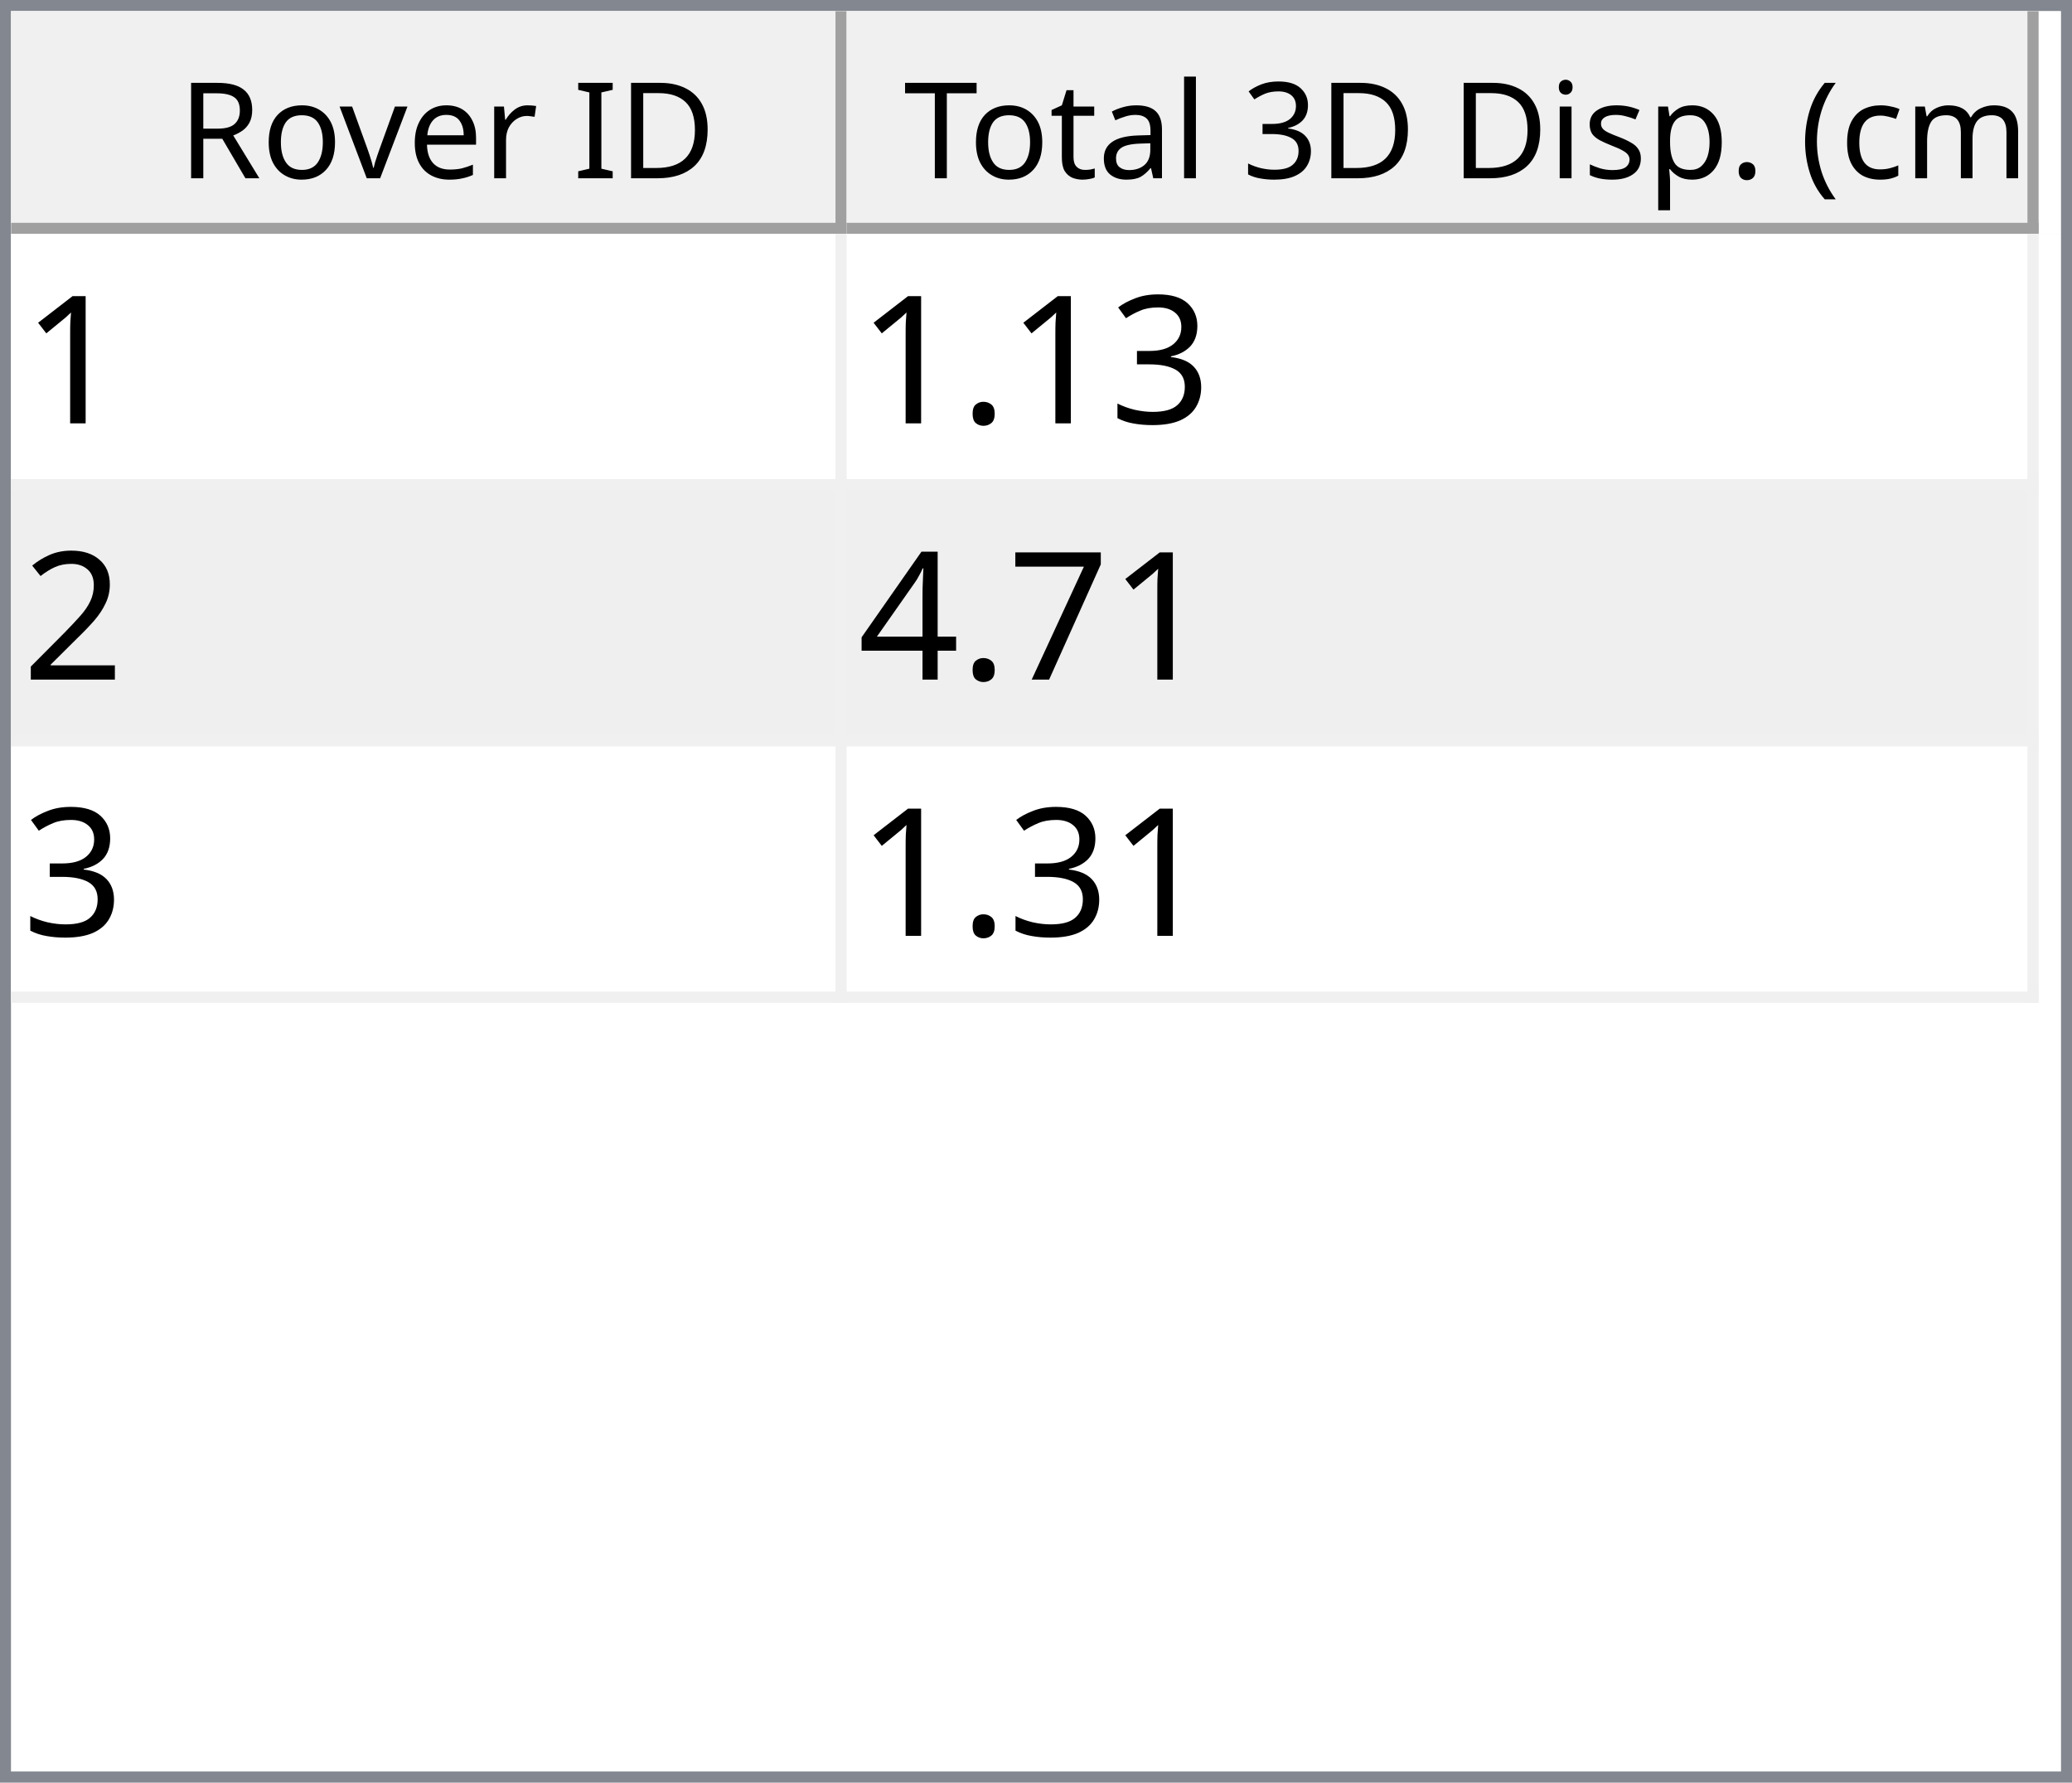
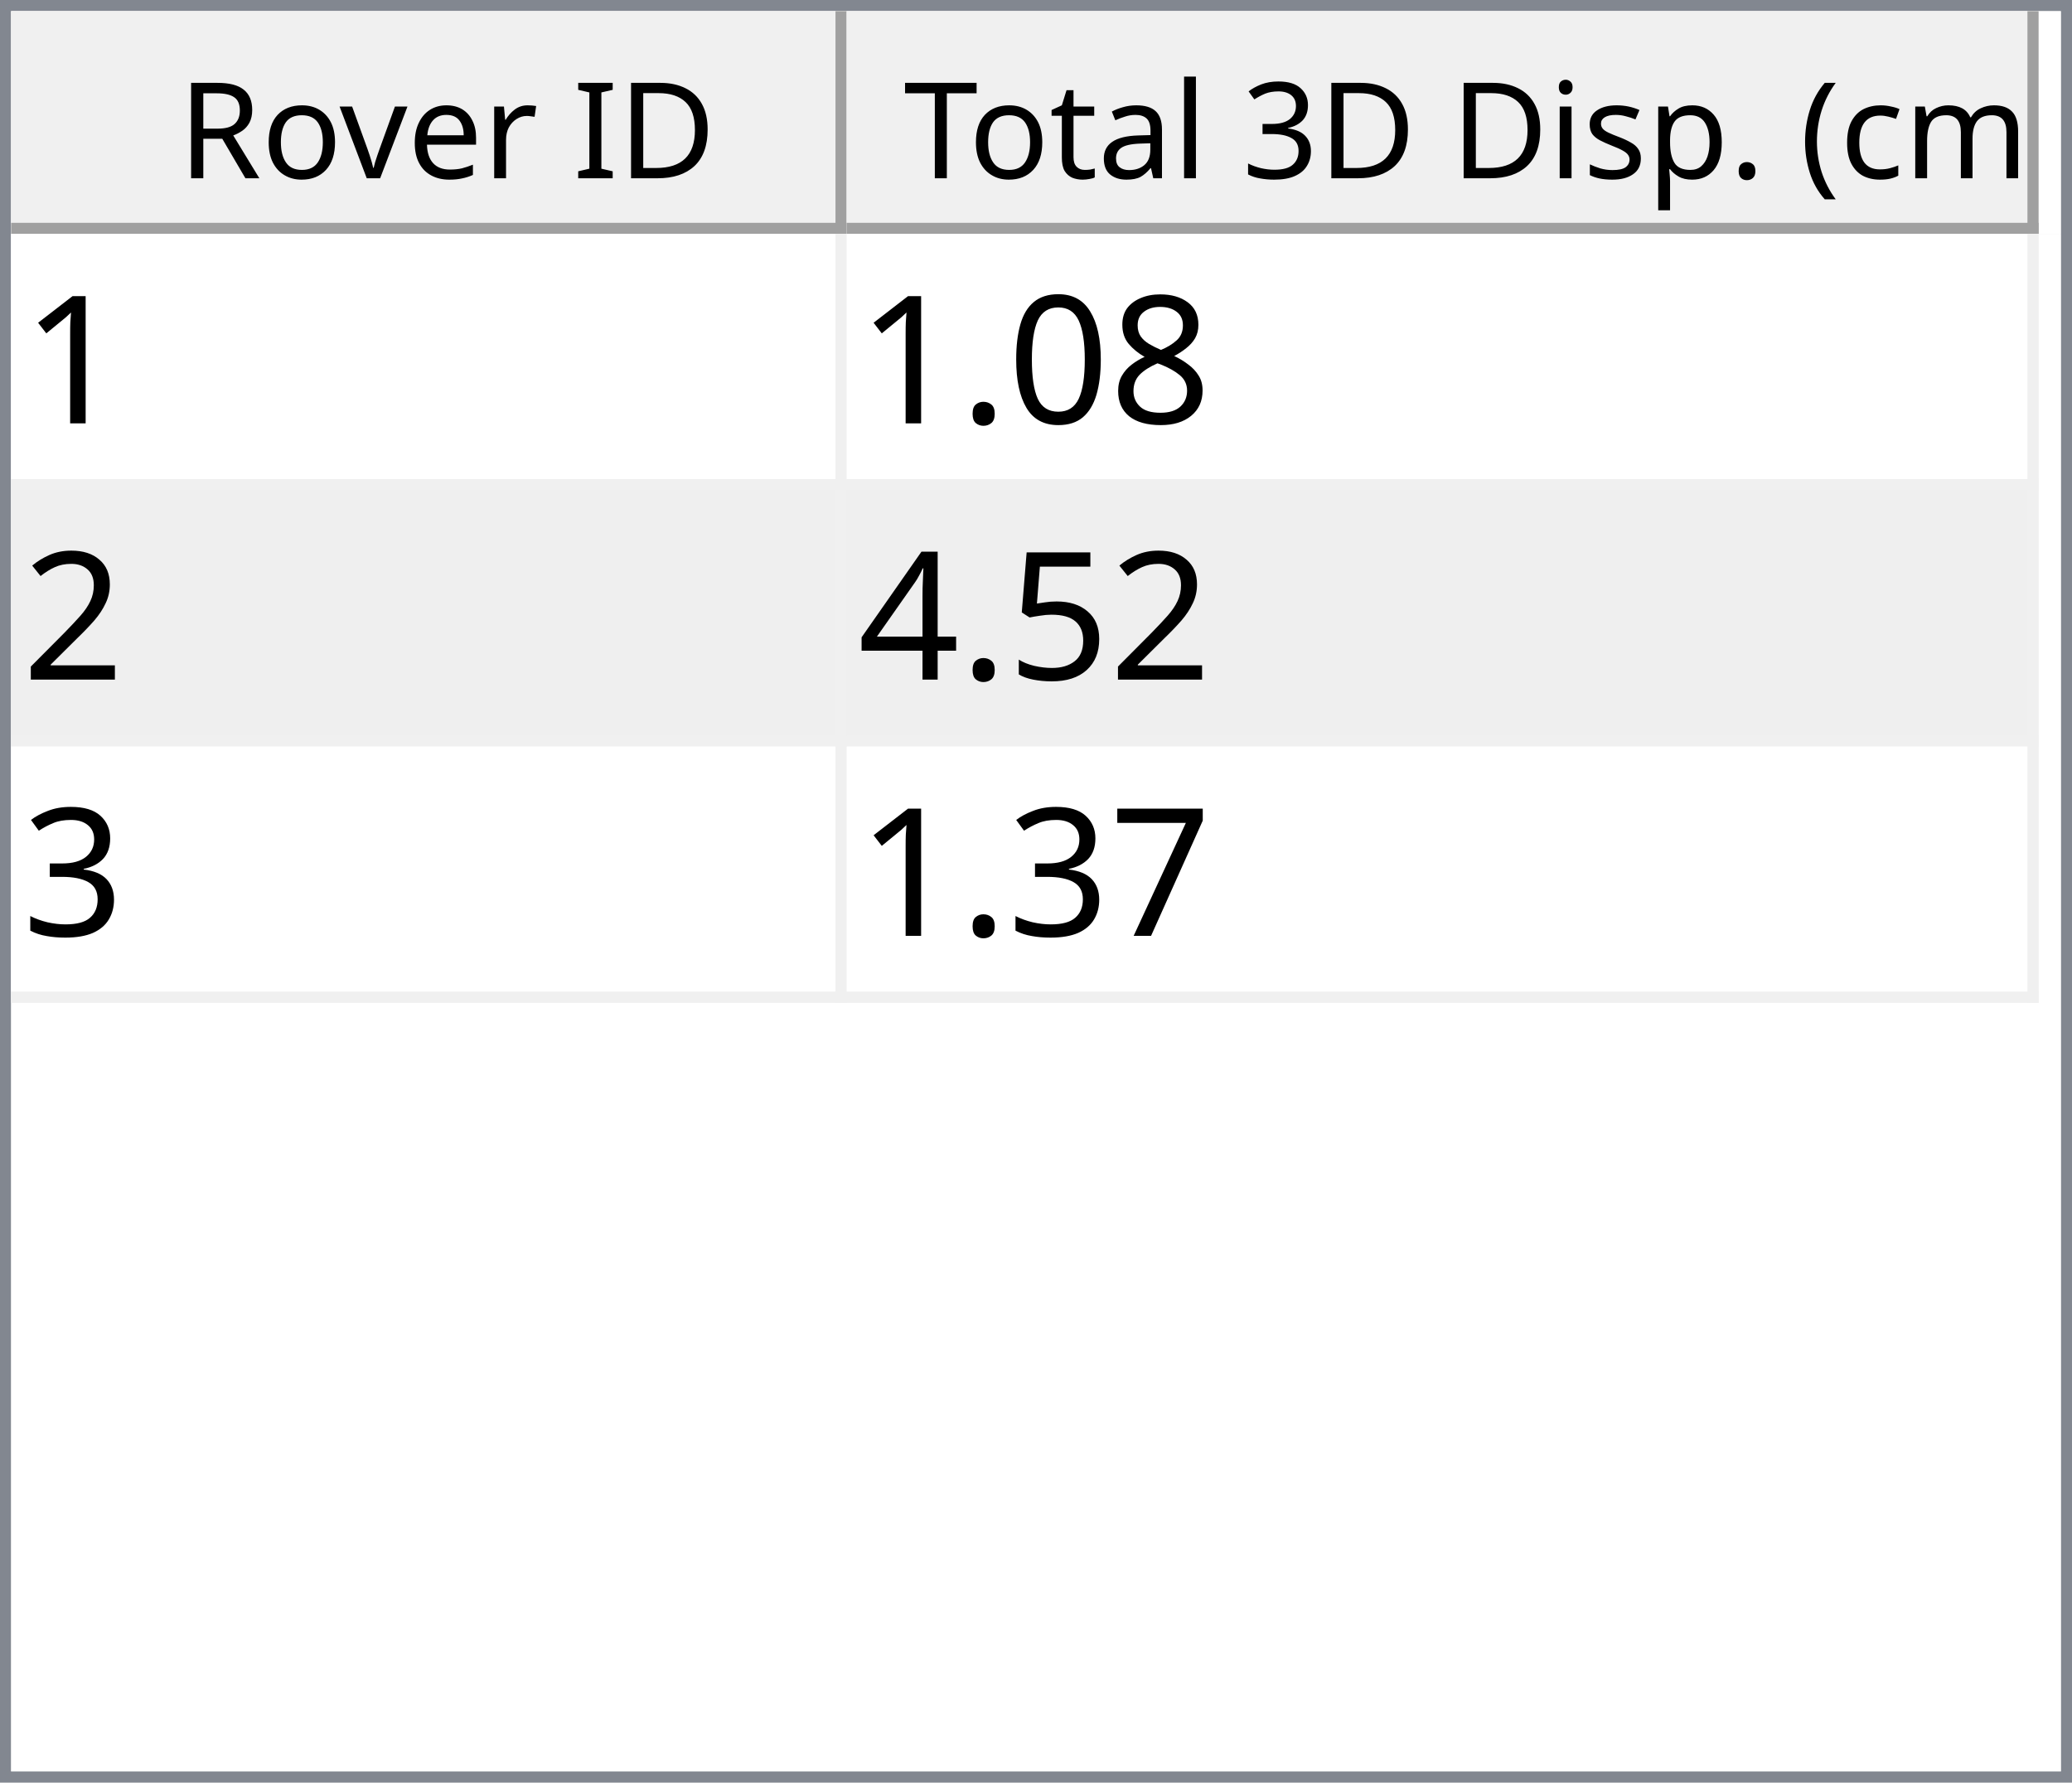
<svg xmlns="http://www.w3.org/2000/svg" style="fill-opacity:1; color-rendering:auto; color-interpolation:auto; text-rendering:auto; stroke:black; stroke-linecap:square; stroke-miterlimit:10; shape-rendering:auto; stroke-opacity:1; fill:black; stroke-dasharray:none; font-weight:normal; stroke-width:1; font-family:'Dialog'; font-style:normal; stroke-linejoin:miter; font-size:12px; stroke-dashoffset:0; image-rendering:auto;" width="186" height="160">
  <defs id="genericDefs" />
  <g>
    <defs id="defs1">
      <clipPath clipPathUnits="userSpaceOnUse" id="clipPath1">
        <path d="M0 0 L186 0 L186 160 L0 160 L0 0 Z" />
      </clipPath>
      <clipPath clipPathUnits="userSpaceOnUse" id="clipPath2">
        <path d="M0 0 L0 160 L186 160 L186 0 Z" />
      </clipPath>
      <clipPath clipPathUnits="userSpaceOnUse" id="clipPath3">
        <path d="M0 0 L0 20 L184 20 L184 0 Z" />
      </clipPath>
      <clipPath clipPathUnits="userSpaceOnUse" id="clipPath4">
        <path d="M0 0 L0 20 L75 20 L75 0 Z" />
      </clipPath>
      <clipPath clipPathUnits="userSpaceOnUse" id="clipPath5">
        <path d="M1 1 L1 19 L74 19 L74 1 Z" />
      </clipPath>
      <clipPath clipPathUnits="userSpaceOnUse" id="clipPath6">
        <path d="M0 0 L0 18 L73 18 L73 0 Z" />
      </clipPath>
      <clipPath clipPathUnits="userSpaceOnUse" id="clipPath7">
        <path d="M-0.5 -0.5 L-0.5 19.5 L74.5 19.5 L74.5 -0.5 Z" />
      </clipPath>
      <clipPath clipPathUnits="userSpaceOnUse" id="clipPath8">
        <path d="M0 0 L0 20 L107 20 L107 0 Z" />
      </clipPath>
      <clipPath clipPathUnits="userSpaceOnUse" id="clipPath9">
        <path d="M1 1 L1 19 L106 19 L106 1 Z" />
      </clipPath>
      <clipPath clipPathUnits="userSpaceOnUse" id="clipPath10">
        <path d="M0 0 L0 18 L105 18 L105 0 Z" />
      </clipPath>
      <clipPath clipPathUnits="userSpaceOnUse" id="clipPath11">
        <path d="M-0.5 -0.5 L-0.5 19.5 L106.5 19.5 L106.5 -0.5 Z" />
      </clipPath>
      <clipPath clipPathUnits="userSpaceOnUse" id="clipPath12">
        <path d="M0 0 L0 138 L184 138 L184 0 Z" />
      </clipPath>
      <clipPath clipPathUnits="userSpaceOnUse" id="clipPath13">
        <path d="M0 0 L0 69 L182 69 L182 0 Z" />
      </clipPath>
      <clipPath clipPathUnits="userSpaceOnUse" id="clipPath14">
        <path d="M-0.5 -0.5 L-0.5 68.5 L181.5 68.5 L181.5 -0.5 Z" />
      </clipPath>
      <clipPath clipPathUnits="userSpaceOnUse" id="clipPath15">
        <path d="M0 0 L0 22 L74 22 L74 0 Z" />
      </clipPath>
      <clipPath clipPathUnits="userSpaceOnUse" id="clipPath16">
        <path d="M0 0 L0 22 L106 22 L106 0 Z" />
      </clipPath>
      <font horiz-adv-x="64.551" id="font1">
        <font-face ascent="107.91" descent="25.098" units-per-em="100" style="font-style:normal; font-family:Segoe UI; font-weight:normal;" />
        <missing-glyph horiz-adv-x="64.551" d="M8.109 0 L8.109 68.266 L56.453 68.266 L56.453 0 L8.109 0 ZM15.328 7.234 L49.219 7.234 L49.219 61.031 L15.328 61.031 L15.328 7.234 Z" />
        <glyph unicode="D" horiz-adv-x="70.117" d="M9.188 0 L9.188 70.016 L28.516 70.016 Q65.531 70.016 65.531 35.891 Q65.531 19.672 55.25 9.836 Q44.969 0 27.734 0 L9.188 0 ZM17.391 62.594 L17.391 7.422 L27.828 7.422 Q41.609 7.422 49.273 14.797 Q56.938 22.172 56.938 35.688 Q56.938 62.594 28.328 62.594 L17.391 62.594 Z" />
        <glyph unicode="I" horiz-adv-x="26.611" d="M17.391 0 L9.188 0 L9.188 70.016 L17.391 70.016 L17.391 0 Z" />
        <glyph unicode=" " horiz-adv-x="27.393" d="" />
        <glyph unicode="r" horiz-adv-x="34.766" d="M34.188 41.891 Q32.078 43.5 28.125 43.5 Q23 43.5 19.555 38.672 Q16.109 33.844 16.109 25.484 L16.109 0 L8.109 0 L8.109 50 L16.109 50 L16.109 39.703 L16.312 39.703 Q18.016 44.969 21.531 47.922 Q25.047 50.875 29.391 50.875 Q32.516 50.875 34.188 50.203 L34.188 41.891 Z" />
        <glyph unicode="e" horiz-adv-x="52.295" d="M48.297 23 L12.984 23 Q13.188 14.656 17.484 10.109 Q21.781 5.562 29.297 5.562 Q37.75 5.562 44.828 11.141 L44.828 3.609 Q38.234 -1.172 27.391 -1.172 Q16.797 -1.172 10.742 5.641 Q4.688 12.453 4.688 24.812 Q4.688 36.469 11.305 43.82 Q17.922 51.172 27.734 51.172 Q37.547 51.172 42.922 44.828 Q48.297 38.484 48.297 27.203 L48.297 23 ZM40.094 29.781 Q40.047 36.719 36.75 40.578 Q33.453 44.438 27.594 44.438 Q21.922 44.438 17.969 40.383 Q14.016 36.328 13.094 29.781 L40.094 29.781 Z" />
        <glyph unicode="v" horiz-adv-x="47.9" d="M47.406 50 L27.484 0 L19.625 0 L0.688 50 L9.469 50 L22.172 13.672 Q23.578 9.672 23.922 6.688 L24.125 6.688 Q24.609 10.453 25.688 13.484 L38.969 50 L47.406 50 Z" />
        <glyph unicode="o" horiz-adv-x="58.594" d="M29 -1.172 Q17.922 -1.172 11.305 5.836 Q4.688 12.844 4.688 24.422 Q4.688 37.016 11.57 44.094 Q18.453 51.172 30.172 51.172 Q41.359 51.172 47.633 44.289 Q53.906 37.406 53.906 25.203 Q53.906 13.234 47.141 6.031 Q40.375 -1.172 29 -1.172 ZM29.594 44.438 Q21.875 44.438 17.383 39.188 Q12.891 33.938 12.891 24.703 Q12.891 15.828 17.43 10.695 Q21.969 5.562 29.594 5.562 Q37.359 5.562 41.531 10.594 Q45.703 15.625 45.703 24.906 Q45.703 34.281 41.531 39.359 Q37.359 44.438 29.594 44.438 Z" />
        <glyph unicode="R" horiz-adv-x="59.814" d="M59.375 0 L49.609 0 L37.891 19.625 Q36.281 22.359 34.766 24.289 Q33.25 26.219 31.664 27.438 Q30.078 28.656 28.25 29.219 Q26.422 29.781 24.125 29.781 L17.391 29.781 L17.391 0 L9.188 0 L9.188 70.016 L30.078 70.016 Q34.672 70.016 38.555 68.867 Q42.438 67.719 45.289 65.375 Q48.141 63.031 49.758 59.547 Q51.375 56.062 51.375 51.375 Q51.375 47.703 50.273 44.656 Q49.172 41.609 47.148 39.211 Q45.125 36.812 42.266 35.133 Q39.406 33.453 35.844 32.516 L35.844 32.328 Q37.594 31.547 38.891 30.547 Q40.188 29.547 41.359 28.18 Q42.531 26.812 43.68 25.078 Q44.828 23.344 46.234 21.047 L59.375 0 ZM17.391 62.594 L17.391 37.203 L28.516 37.203 Q31.594 37.203 34.203 38.133 Q36.812 39.062 38.719 40.797 Q40.625 42.531 41.703 45.047 Q42.781 47.562 42.781 50.688 Q42.781 56.297 39.141 59.445 Q35.5 62.594 28.609 62.594 L17.391 62.594 Z" />
        <glyph unicode=")" horiz-adv-x="30.176" d="M8.297 -15.922 L1.172 -15.922 Q16.406 2.344 16.406 26.812 Q16.406 51.469 1.078 70.016 L8.297 70.016 Q23.531 52.156 23.531 26.703 Q23.531 1.375 8.297 -15.922 Z" />
        <glyph unicode="m" horiz-adv-x="86.133" d="M79.109 0 L71.094 0 L71.094 28.719 Q71.094 37.016 68.531 40.727 Q65.969 44.438 59.906 44.438 Q54.781 44.438 51.195 39.75 Q47.609 35.062 47.609 28.516 L47.609 0 L39.594 0 L39.594 29.688 Q39.594 44.438 28.219 44.438 Q22.953 44.438 19.531 40.016 Q16.109 35.594 16.109 28.516 L16.109 0 L8.109 0 L8.109 50 L16.109 50 L16.109 42.094 L16.312 42.094 Q21.625 51.172 31.844 51.172 Q36.969 51.172 40.773 48.312 Q44.578 45.453 46 40.828 Q51.562 51.172 62.594 51.172 Q79.109 51.172 79.109 30.812 L79.109 0 Z" />
        <glyph unicode="c" horiz-adv-x="46.191" d="M42.188 2.297 Q36.422 -1.172 28.516 -1.172 Q17.828 -1.172 11.258 5.789 Q4.688 12.75 4.688 23.828 Q4.688 36.188 11.766 43.68 Q18.844 51.172 30.672 51.172 Q37.25 51.172 42.281 48.734 L42.281 40.531 Q36.719 44.438 30.375 44.438 Q22.703 44.438 17.797 38.945 Q12.891 33.453 12.891 24.516 Q12.891 15.719 17.508 10.641 Q22.125 5.562 29.891 5.562 Q36.422 5.562 42.188 9.906 L42.188 2.297 Z" />
        <glyph unicode="(" horiz-adv-x="30.176" d="M29.109 -15.922 L21.969 -15.922 Q6.844 1.375 6.844 26.703 Q6.844 52.156 21.969 70.016 L29.203 70.016 Q13.875 51.469 13.875 26.812 Q13.875 2.344 29.109 -15.922 Z" />
        <glyph unicode="." horiz-adv-x="21.68" d="M10.891 -1.078 Q8.641 -1.078 7.055 0.539 Q5.469 2.156 5.469 4.391 Q5.469 6.641 7.055 8.273 Q8.641 9.906 10.891 9.906 Q13.188 9.906 14.797 8.273 Q16.406 6.641 16.406 4.391 Q16.406 2.156 14.797 0.539 Q13.188 -1.078 10.891 -1.078 Z" />
        <glyph unicode="p" horiz-adv-x="58.789" d="M16.312 7.234 L16.109 7.234 L16.109 -23 L8.109 -23 L8.109 50 L16.109 50 L16.109 41.219 L16.312 41.219 Q22.219 51.172 33.594 51.172 Q43.266 51.172 48.688 44.461 Q54.109 37.75 54.109 26.469 Q54.109 13.922 48 6.375 Q41.891 -1.172 31.297 -1.172 Q21.578 -1.172 16.312 7.234 ZM16.109 27.391 L16.109 20.406 Q16.109 14.203 20.141 9.883 Q24.172 5.562 30.375 5.562 Q37.641 5.562 41.773 11.133 Q45.906 16.703 45.906 26.609 Q45.906 34.969 42.047 39.703 Q38.188 44.438 31.594 44.438 Q24.609 44.438 20.359 39.578 Q16.109 34.719 16.109 27.391 Z" />
        <glyph unicode="s" horiz-adv-x="42.432" d="M5.078 1.812 L5.078 10.406 Q11.625 5.562 19.484 5.562 Q30.031 5.562 30.031 12.594 Q30.031 14.594 29.125 15.992 Q28.219 17.391 26.68 18.461 Q25.141 19.531 23.07 20.383 Q21 21.234 18.609 22.172 Q15.281 23.484 12.766 24.828 Q10.25 26.172 8.57 27.859 Q6.891 29.547 6.031 31.695 Q5.172 33.844 5.172 36.719 Q5.172 40.234 6.789 42.945 Q8.406 45.656 11.086 47.484 Q13.766 49.312 17.211 50.242 Q20.656 51.172 24.312 51.172 Q30.812 51.172 35.938 48.922 L35.938 40.828 Q30.422 44.438 23.25 44.438 Q21 44.438 19.195 43.922 Q17.391 43.406 16.094 42.477 Q14.797 41.547 14.086 40.258 Q13.375 38.969 13.375 37.406 Q13.375 35.453 14.086 34.133 Q14.797 32.812 16.164 31.789 Q17.531 30.766 19.484 29.938 Q21.438 29.109 23.922 28.125 Q27.25 26.859 29.883 25.516 Q32.516 24.172 34.375 22.484 Q36.234 20.797 37.234 18.602 Q38.234 16.406 38.234 13.375 Q38.234 9.672 36.602 6.938 Q34.969 4.203 32.234 2.398 Q29.5 0.594 25.93 -0.289 Q22.359 -1.172 18.453 -1.172 Q10.75 -1.172 5.078 1.812 Z" />
        <glyph unicode="i" horiz-adv-x="24.219" d="M12.203 62.703 Q10.062 62.703 8.547 64.164 Q7.031 65.625 7.031 67.875 Q7.031 70.125 8.547 71.609 Q10.062 73.094 12.203 73.094 Q14.406 73.094 15.945 71.609 Q17.484 70.125 17.484 67.875 Q17.484 65.719 15.945 64.211 Q14.406 62.703 12.203 62.703 ZM16.109 0 L8.109 0 L8.109 50 L16.109 50 L16.109 0 Z" />
        <glyph unicode="3" horiz-adv-x="53.906" d="M46.531 19.828 Q46.531 15.094 44.75 11.211 Q42.969 7.328 39.719 4.57 Q36.469 1.812 31.93 0.297 Q27.391 -1.219 21.922 -1.219 Q11.922 -1.219 6 2.594 L6 11.188 Q13.094 5.609 22.219 5.609 Q25.875 5.609 28.828 6.539 Q31.781 7.469 33.906 9.227 Q36.031 10.984 37.18 13.477 Q38.328 15.969 38.328 19.094 Q38.328 32.812 18.797 32.812 L12.984 32.812 L12.984 39.594 L18.5 39.594 Q35.797 39.594 35.797 52.484 Q35.797 64.406 22.609 64.406 Q15.188 64.406 8.688 59.422 L8.688 67.188 Q15.375 71.188 24.609 71.188 Q29 71.188 32.57 69.969 Q36.141 68.75 38.68 66.555 Q41.219 64.359 42.609 61.281 Q44 58.203 44 54.5 Q44 40.672 30.031 36.719 L30.031 36.531 Q33.594 36.141 36.625 34.797 Q39.656 33.453 41.852 31.305 Q44.047 29.156 45.289 26.25 Q46.531 23.344 46.531 19.828 Z" />
        <glyph unicode="l" horiz-adv-x="24.219" d="M16.109 0 L8.109 0 L8.109 74.031 L16.109 74.031 L16.109 0 Z" />
        <glyph unicode="a" horiz-adv-x="50.879" d="M43.891 0 L35.891 0 L35.891 7.812 L35.688 7.812 Q30.469 -1.172 20.312 -1.172 Q12.844 -1.172 8.617 2.781 Q4.391 6.734 4.391 13.281 Q4.391 27.297 20.906 29.594 L35.891 31.688 Q35.891 44.438 25.594 44.438 Q16.547 44.438 9.281 38.281 L9.281 46.484 Q16.656 51.172 26.266 51.172 Q43.891 51.172 43.891 32.516 L43.891 0 ZM35.891 25.297 L23.828 23.641 Q18.266 22.859 15.43 20.875 Q12.594 18.891 12.594 13.875 Q12.594 10.203 15.211 7.883 Q17.828 5.562 22.172 5.562 Q28.125 5.562 32.008 9.742 Q35.891 13.922 35.891 20.312 L35.891 25.297 Z" />
        <glyph unicode="t" horiz-adv-x="33.887" d="M31.297 0.484 Q28.469 -1.078 23.828 -1.078 Q10.688 -1.078 10.688 13.578 L10.688 43.172 L2.094 43.172 L2.094 50 L10.688 50 L10.688 62.203 L18.703 64.797 L18.703 50 L31.297 50 L31.297 43.172 L18.703 43.172 L18.703 14.984 Q18.703 9.969 20.414 7.82 Q22.125 5.672 26.078 5.672 Q29.109 5.672 31.297 7.328 L31.297 0.484 Z" />
        <glyph unicode="T" horiz-adv-x="52.393" d="M50.594 62.594 L30.375 62.594 L30.375 0 L22.172 0 L22.172 62.594 L2 62.594 L2 70.016 L50.594 70.016 L50.594 62.594 Z" />
      </font>
      <font horiz-adv-x="75.0" id="font2">
        <font-face ascent="100.537" descent="21.973" units-per-em="100" style="font-style:normal; font-family:sans-serif; font-weight:normal;" />
        <missing-glyph horiz-adv-x="75.0" d="M12.5 0 L12.5 62.5 L62.5 62.5 L62.5 0 L12.5 0 ZM14.062 1.562 L60.938 1.562 L60.938 60.938 L14.062 60.938 L14.062 1.562 Z" />
        <glyph unicode="1" horiz-adv-x="55.615" d="M37.25 0 L28.469 0 L28.469 56 Q25.297 52.984 20.141 49.953 Q14.984 46.922 10.891 45.406 L10.891 53.906 Q18.266 57.375 23.781 62.305 Q29.297 67.234 31.594 71.875 L37.25 71.875 L37.25 0 Z" />
-         <glyph unicode="3" horiz-adv-x="55.615" d="M4.203 18.891 L12.984 20.062 Q14.5 12.594 18.141 9.297 Q21.781 6 27 6 Q33.203 6 37.477 10.297 Q41.75 14.594 41.75 20.953 Q41.75 27 37.797 30.93 Q33.844 34.859 27.734 34.859 Q25.25 34.859 21.531 33.891 L22.516 41.609 Q23.391 41.5 23.922 41.5 Q29.547 41.5 34.039 44.43 Q38.531 47.359 38.531 53.469 Q38.531 58.297 35.258 61.477 Q31.984 64.656 26.812 64.656 Q21.688 64.656 18.266 61.43 Q14.844 58.203 13.875 51.766 L5.078 53.328 Q6.688 62.156 12.398 67.016 Q18.109 71.875 26.609 71.875 Q32.469 71.875 37.398 69.359 Q42.328 66.844 44.945 62.5 Q47.562 58.156 47.562 53.266 Q47.562 48.641 45.07 44.828 Q42.578 41.016 37.703 38.766 Q44.047 37.312 47.562 32.695 Q51.078 28.078 51.078 21.141 Q51.078 11.766 44.242 5.25 Q37.406 -1.266 26.953 -1.266 Q17.531 -1.266 11.305 4.352 Q5.078 9.969 4.203 18.891 Z" />
+         <glyph unicode="8" horiz-adv-x="55.615" d="M17.672 38.812 Q12.203 40.828 9.57 44.539 Q6.938 48.25 6.938 53.422 Q6.938 61.234 12.555 66.555 Q18.172 71.875 27.484 71.875 Q36.859 71.875 42.578 66.43 Q48.297 60.984 48.297 53.172 Q48.297 48.188 45.68 44.508 Q43.062 40.828 37.75 38.812 Q44.344 36.672 47.781 31.883 Q51.219 27.094 51.219 20.453 Q51.219 11.281 44.727 5.031 Q38.234 -1.219 27.641 -1.219 Q17.047 -1.219 10.547 5.055 Q4.047 11.328 4.047 20.703 Q4.047 27.688 7.594 32.398 Q11.141 37.109 17.672 38.812 ZM15.922 53.719 Q15.922 48.641 19.195 45.414 Q22.469 42.188 27.688 42.188 Q32.766 42.188 36.016 45.383 Q39.266 48.578 39.266 53.219 Q39.266 58.062 35.914 61.359 Q32.562 64.656 27.594 64.656 Q22.562 64.656 19.242 61.43 Q15.922 58.203 15.922 53.719 ZM13.094 20.656 Q13.094 16.891 14.875 13.375 Q16.656 9.859 20.172 7.93 Q23.688 6 27.734 6 Q34.031 6 38.133 10.055 Q42.234 14.109 42.234 20.359 Q42.234 26.703 38.016 30.859 Q33.797 35.016 27.438 35.016 Q21.234 35.016 17.164 30.914 Q13.094 26.812 13.094 20.656 Z" />
+         <glyph unicode="0" horiz-adv-x="55.615" d="M4.156 35.297 Q4.156 48 6.766 55.742 Q9.375 63.484 14.523 67.68 Q19.672 71.875 27.484 71.875 Q33.25 71.875 37.594 69.555 Q41.938 67.234 44.773 62.867 Q47.609 58.5 49.219 52.227 Q50.828 45.953 50.828 35.297 Q50.828 22.703 48.242 14.969 Q45.656 7.234 40.508 3.008 Q35.359 -1.219 27.484 -1.219 Q17.141 -1.219 11.234 6.203 Q4.156 15.141 4.156 35.297 ZM13.188 35.297 Q13.188 17.672 17.312 11.836 Q21.438 6 27.484 6 Q33.547 6 37.672 11.859 Q41.797 17.719 41.797 35.297 Q41.797 52.984 37.672 58.789 Q33.547 64.594 27.391 64.594 Q21.344 64.594 17.719 59.469 Q13.188 52.938 13.188 35.297 Z" />
        <glyph unicode="." horiz-adv-x="27.783" d="M9.078 0 L9.078 10.016 L19.094 10.016 L19.094 0 L9.078 0 Z" />
        <glyph unicode="2" horiz-adv-x="55.615" d="M50.344 8.453 L50.344 0 L3.031 0 Q2.938 3.172 4.047 6.109 Q5.859 10.938 9.836 15.625 Q13.812 20.312 21.344 26.469 Q33.016 36.031 37.117 41.625 Q41.219 47.219 41.219 52.203 Q41.219 57.422 37.477 61.008 Q33.734 64.594 27.734 64.594 Q21.391 64.594 17.578 60.789 Q13.766 56.984 13.719 50.25 L4.688 51.172 Q5.609 61.281 11.664 66.578 Q17.719 71.875 27.938 71.875 Q38.234 71.875 44.242 66.164 Q50.25 60.453 50.25 52 Q50.25 47.703 48.492 43.555 Q46.734 39.406 42.656 34.812 Q38.578 30.219 29.109 22.219 Q21.188 15.578 18.945 13.211 Q16.703 10.844 15.234 8.453 L50.344 8.453 Z" />
+         <glyph unicode="5" horiz-adv-x="55.615" d="M4.156 18.75 L13.375 19.531 Q14.406 12.797 18.141 9.398 Q21.875 6 27.156 6 Q33.5 6 37.891 10.789 Q42.281 15.578 42.281 23.484 Q42.281 31 38.062 35.352 Q33.844 39.703 27 39.703 Q22.75 39.703 19.336 37.773 Q15.922 35.844 13.969 32.766 L5.719 33.844 L12.641 70.609 L48.25 70.609 L48.25 62.203 L19.672 62.203 L15.828 42.969 Q22.266 47.469 29.344 47.469 Q38.719 47.469 45.164 40.969 Q51.609 34.469 51.609 24.266 Q51.609 14.547 45.953 7.469 Q39.062 -1.219 27.156 -1.219 Q17.391 -1.219 11.211 4.25 Q5.031 9.719 4.156 18.75 Z" />
+         <glyph unicode="4" horiz-adv-x="55.615" d="M32.328 0 L32.328 17.141 L1.266 17.141 L1.266 25.203 L33.938 71.578 L41.109 71.578 L41.109 25.203 L50.781 25.203 L50.781 17.141 L41.109 17.141 L41.109 0 L32.328 0 ZM32.328 25.203 L32.328 57.469 L9.906 25.203 L32.328 25.203 Z" />
+         <glyph unicode="3" horiz-adv-x="55.615" d="M4.203 18.891 L12.984 20.062 Q14.5 12.594 18.141 9.297 Q21.781 6 27 6 Q33.203 6 37.477 10.297 Q41.75 14.594 41.75 20.953 Q41.75 27 37.797 30.93 Q33.844 34.859 27.734 34.859 Q25.25 34.859 21.531 33.891 L22.516 41.609 Q23.391 41.5 23.922 41.5 Q29.547 41.5 34.039 44.43 Q38.531 47.359 38.531 53.469 Q38.531 58.297 35.258 61.477 Q31.984 64.656 26.812 64.656 Q21.688 64.656 18.266 61.43 Q14.844 58.203 13.875 51.766 L5.078 53.328 Q6.688 62.156 12.398 67.016 Q18.109 71.875 26.609 71.875 Q32.469 71.875 37.398 69.359 Q42.328 66.844 44.945 62.5 Q47.562 58.156 47.562 53.266 Q47.562 48.641 45.07 44.828 Q42.578 41.016 37.703 38.766 Q44.047 37.312 47.562 32.695 Q51.078 28.078 51.078 21.141 Q51.078 11.766 44.242 5.25 Q37.406 -1.266 26.953 -1.266 Q17.531 -1.266 11.305 4.352 Q5.078 9.969 4.203 18.891 Z" />
        <glyph unicode="7" horiz-adv-x="55.615" d="M4.734 62.203 L4.734 70.656 L51.078 70.656 L51.078 63.812 Q44.234 56.547 37.523 44.484 Q30.812 32.422 27.156 19.672 Q24.516 10.688 23.781 0 L14.75 0 Q14.891 8.453 18.062 20.414 Q21.234 32.375 27.172 43.484 Q33.109 54.594 39.797 62.203 L4.734 62.203 Z" />
-         <glyph unicode="4" horiz-adv-x="55.615" d="M32.328 0 L32.328 17.141 L1.266 17.141 L1.266 25.203 L33.938 71.578 L41.109 71.578 L41.109 25.203 L50.781 25.203 L50.781 17.141 L41.109 17.141 L41.109 0 L32.328 0 ZM32.328 25.203 L32.328 57.469 L9.906 25.203 L32.328 25.203 Z" />
      </font>
    </defs>
    <g style="fill:white; stroke:white;">
      <rect x="0" y="0" width="186" style="clip-path:url(#clipPath1); stroke:none;" height="160" />
    </g>
    <g style="fill:white; text-rendering:optimizeSpeed; color-rendering:optimizeSpeed; image-rendering:optimizeSpeed; shape-rendering:crispEdges; stroke:white; color-interpolation:sRGB;">
      <rect x="0" width="186" height="160" y="0" style="stroke:none;" />
      <path style="stroke:none;" d="M0 160 L186 160 L186 0 L0 0 Z" />
    </g>
    <g style="fill:rgb(240,240,240); font-family:'Segoe UI'; stroke:rgb(240,240,240);">
      <rect x="0" y="0" width="186" style="clip-path:url(#clipPath2); stroke:none;" height="160" />
    </g>
    <g style="fill:rgb(130,135,144); font-family:'Segoe UI'; stroke:rgb(130,135,144);">
      <path d="M0 0 L186 0 L186 160 L0 160 L0 0 ZM1 1 L185 1 L185 159 L1 159 L1 1 Z" style="fill-rule:evenodd; clip-path:url(#clipPath2); stroke:none;" />
    </g>
    <g style="fill:white; font-family:'Segoe UI'; stroke:white;" transform="translate(1,1)">
      <rect x="0" y="0" width="184" style="clip-path:url(#clipPath3); stroke:none;" height="20" />
    </g>
    <g style="fill:rgb(240,240,240); font-family:'Segoe UI'; stroke:rgb(240,240,240);" transform="translate(1,1)">
      <rect x="0" y="0" width="75" style="clip-path:url(#clipPath4); stroke:none;" height="20" />
    </g>
    <g style="font-family:'Segoe UI';" transform="translate(2,2)">
      <text x="14" xml:space="preserve" y="14" style="clip-path:url(#clipPath6); stroke:none;">Rover ID</text>
    </g>
    <g style="fill:rgb(160,160,160); font-family:'Segoe UI'; stroke:rgb(160,160,160); stroke-linejoin:bevel;" transform="translate(1.5,1.5)">
      <line x1="74" x2="74" y1="0" style="fill:none; clip-path:url(#clipPath7);" y2="19" />
    </g>
    <g style="fill:rgb(160,160,160); font-family:'Segoe UI'; stroke:rgb(160,160,160); stroke-linejoin:bevel;" transform="matrix(1,0,0,1,1,1) translate(0.5,0.5)">
      <line x1="0" x2="74" y1="19" style="fill:none; clip-path:url(#clipPath7);" y2="19" />
    </g>
    <g style="fill:rgb(240,240,240); font-family:'Segoe UI'; stroke:rgb(240,240,240);" transform="translate(76,1)">
      <rect x="0" y="0" width="107" style="clip-path:url(#clipPath8); stroke:none;" height="20" />
    </g>
    <g style="font-family:'Segoe UI';" transform="translate(77,2)">
      <text x="1" xml:space="preserve" y="14" style="clip-path:url(#clipPath10); stroke:none;"> Total 3D Disp. (cm)</text>
    </g>
    <g style="fill:rgb(160,160,160); font-family:'Segoe UI'; stroke:rgb(160,160,160); stroke-linejoin:bevel;" transform="translate(76.5,1.5)">
      <line x1="106" x2="106" y1="0" style="fill:none; clip-path:url(#clipPath11);" y2="19" />
    </g>
    <g style="fill:rgb(160,160,160); font-family:'Segoe UI'; stroke:rgb(160,160,160); stroke-linejoin:bevel;" transform="matrix(1,0,0,1,76,1) translate(0.5,0.5)">
      <line x1="0" x2="106" y1="19" style="fill:none; clip-path:url(#clipPath11);" y2="19" />
    </g>
    <g style="fill:white; font-family:'Segoe UI'; stroke:white;" transform="translate(1,21)">
      <rect x="0" y="0" width="184" style="clip-path:url(#clipPath12); stroke:none;" height="138" />
    </g>
    <g style="fill:rgb(240,240,240); font-size:16px; font-family:sans-serif; stroke:rgb(240,240,240);" transform="translate(1,21)">
      <rect x="0" y="0" width="182" style="clip-path:url(#clipPath13); stroke:none;" height="69" />
      <line transform="translate(0.5,0.5)" x1="0" x2="181" y1="22" style="clip-path:url(#clipPath14); fill:none; stroke-linejoin:bevel;" y2="22" />
    </g>
    <g transform="matrix(1,0,0,1,1,21) translate(0.5,0.5)" style="fill:rgb(240,240,240); font-size:16px; font-family:sans-serif; stroke:rgb(240,240,240); stroke-linejoin:bevel;">
      <line x1="0" x2="181" y1="45" style="fill:none; clip-path:url(#clipPath14);" y2="45" />
    </g>
    <g transform="matrix(1,0,0,1,1,21) translate(0.5,0.5)" style="fill:rgb(240,240,240); font-size:16px; font-family:sans-serif; stroke:rgb(240,240,240); stroke-linejoin:bevel;">
      <line x1="0" x2="181" y1="68" style="fill:none; clip-path:url(#clipPath14);" y2="68" />
    </g>
    <g transform="matrix(1,0,0,1,1,21) translate(0.5,0.5)" style="fill:rgb(240,240,240); font-size:16px; font-family:sans-serif; stroke:rgb(240,240,240); stroke-linejoin:bevel;">
      <line x1="74" x2="74" y1="0" style="fill:none; clip-path:url(#clipPath14);" y2="68" />
    </g>
    <g transform="matrix(1,0,0,1,1,21) translate(0.5,0.5)" style="fill:rgb(240,240,240); font-size:16px; font-family:sans-serif; stroke:rgb(240,240,240); stroke-linejoin:bevel;">
      <line x1="181" x2="181" y1="0" style="fill:none; clip-path:url(#clipPath14);" y2="68" />
    </g>
    <g style="fill:white; font-size:16px; font-family:sans-serif; stroke:white;" transform="matrix(1,0,0,1,1,21)">
      <rect x="0" y="0" width="74" style="clip-path:url(#clipPath15); stroke:none;" height="22" />
      <text x="1" y="17" style="fill:black; clip-path:url(#clipPath15); stroke:none;" xml:space="preserve">1</text>
    </g>
    <g style="fill:white; font-size:16px; font-family:sans-serif; stroke:white;" transform="matrix(1,0,0,1,1,21) translate(75,0)">
      <rect x="0" y="0" width="106" style="clip-path:url(#clipPath16); stroke:none;" height="22" />
-       <text x="1" y="17" style="fill:black; clip-path:url(#clipPath16); stroke:none;" xml:space="preserve">1.13</text>
+       <text x="1" y="17" style="fill:black; clip-path:url(#clipPath16); stroke:none;" xml:space="preserve">1.08</text>
    </g>
    <g style="fill:rgb(239,239,239); font-size:16px; font-family:sans-serif; stroke:rgb(239,239,239);" transform="matrix(1,0,0,1,1,21) translate(0,23)">
      <rect x="0" y="0" width="74" style="clip-path:url(#clipPath15); stroke:none;" height="22" />
      <text x="1" y="17" style="fill:black; clip-path:url(#clipPath15); stroke:none;" xml:space="preserve">2</text>
    </g>
    <g style="fill:rgb(239,239,239); font-size:16px; font-family:sans-serif; stroke:rgb(239,239,239);" transform="matrix(1,0,0,1,1,21) translate(75,23)">
      <rect x="0" y="0" width="106" style="clip-path:url(#clipPath16); stroke:none;" height="22" />
-       <text x="1" y="17" style="fill:black; clip-path:url(#clipPath16); stroke:none;" xml:space="preserve">4.71</text>
+       <text x="1" y="17" style="fill:black; clip-path:url(#clipPath16); stroke:none;" xml:space="preserve">4.52</text>
    </g>
    <g style="fill:white; font-size:16px; font-family:sans-serif; stroke:white;" transform="matrix(1,0,0,1,1,21) translate(0,46)">
      <rect x="0" y="0" width="74" style="clip-path:url(#clipPath15); stroke:none;" height="22" />
      <text x="1" y="17" style="fill:black; clip-path:url(#clipPath15); stroke:none;" xml:space="preserve">3</text>
    </g>
    <g style="fill:white; font-size:16px; font-family:sans-serif; stroke:white;" transform="matrix(1,0,0,1,1,21) translate(75,46)">
      <rect x="0" y="0" width="106" style="clip-path:url(#clipPath16); stroke:none;" height="22" />
-       <text x="1" y="17" style="fill:black; clip-path:url(#clipPath16); stroke:none;" xml:space="preserve">1.31</text>
+       <text x="1" y="17" style="fill:black; clip-path:url(#clipPath16); stroke:none;" xml:space="preserve">1.37</text>
    </g>
  </g>
</svg>
